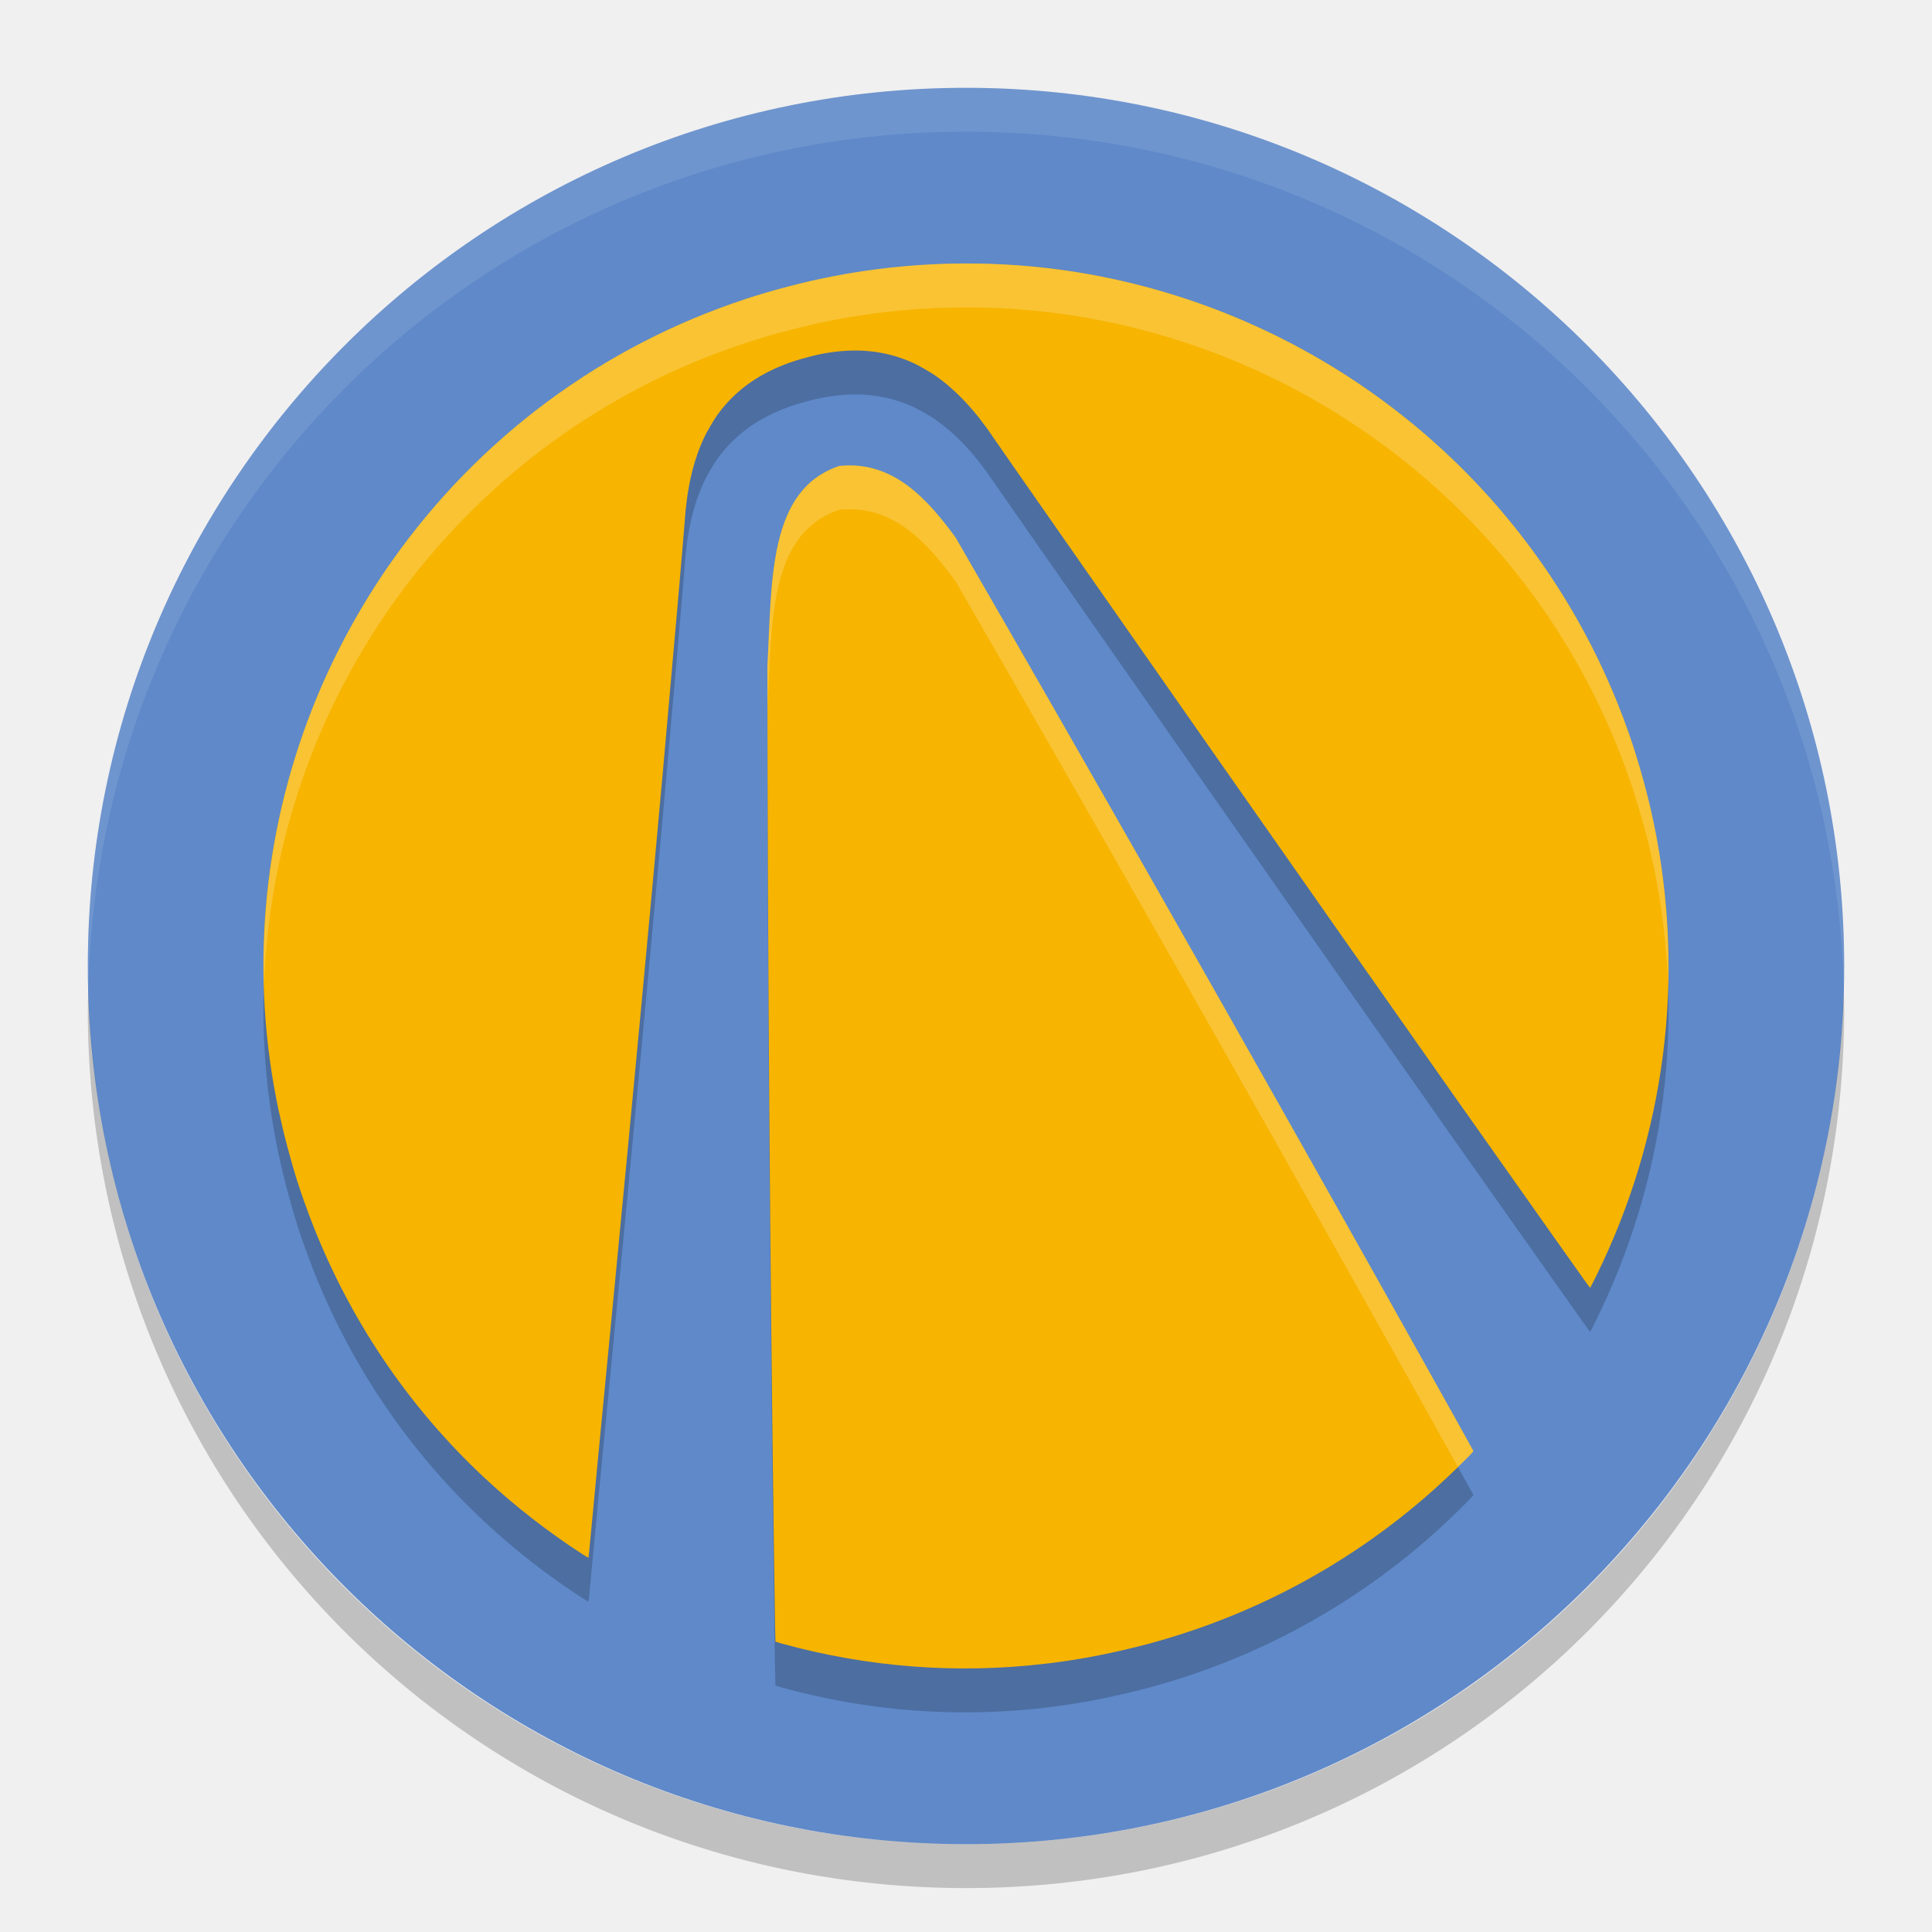
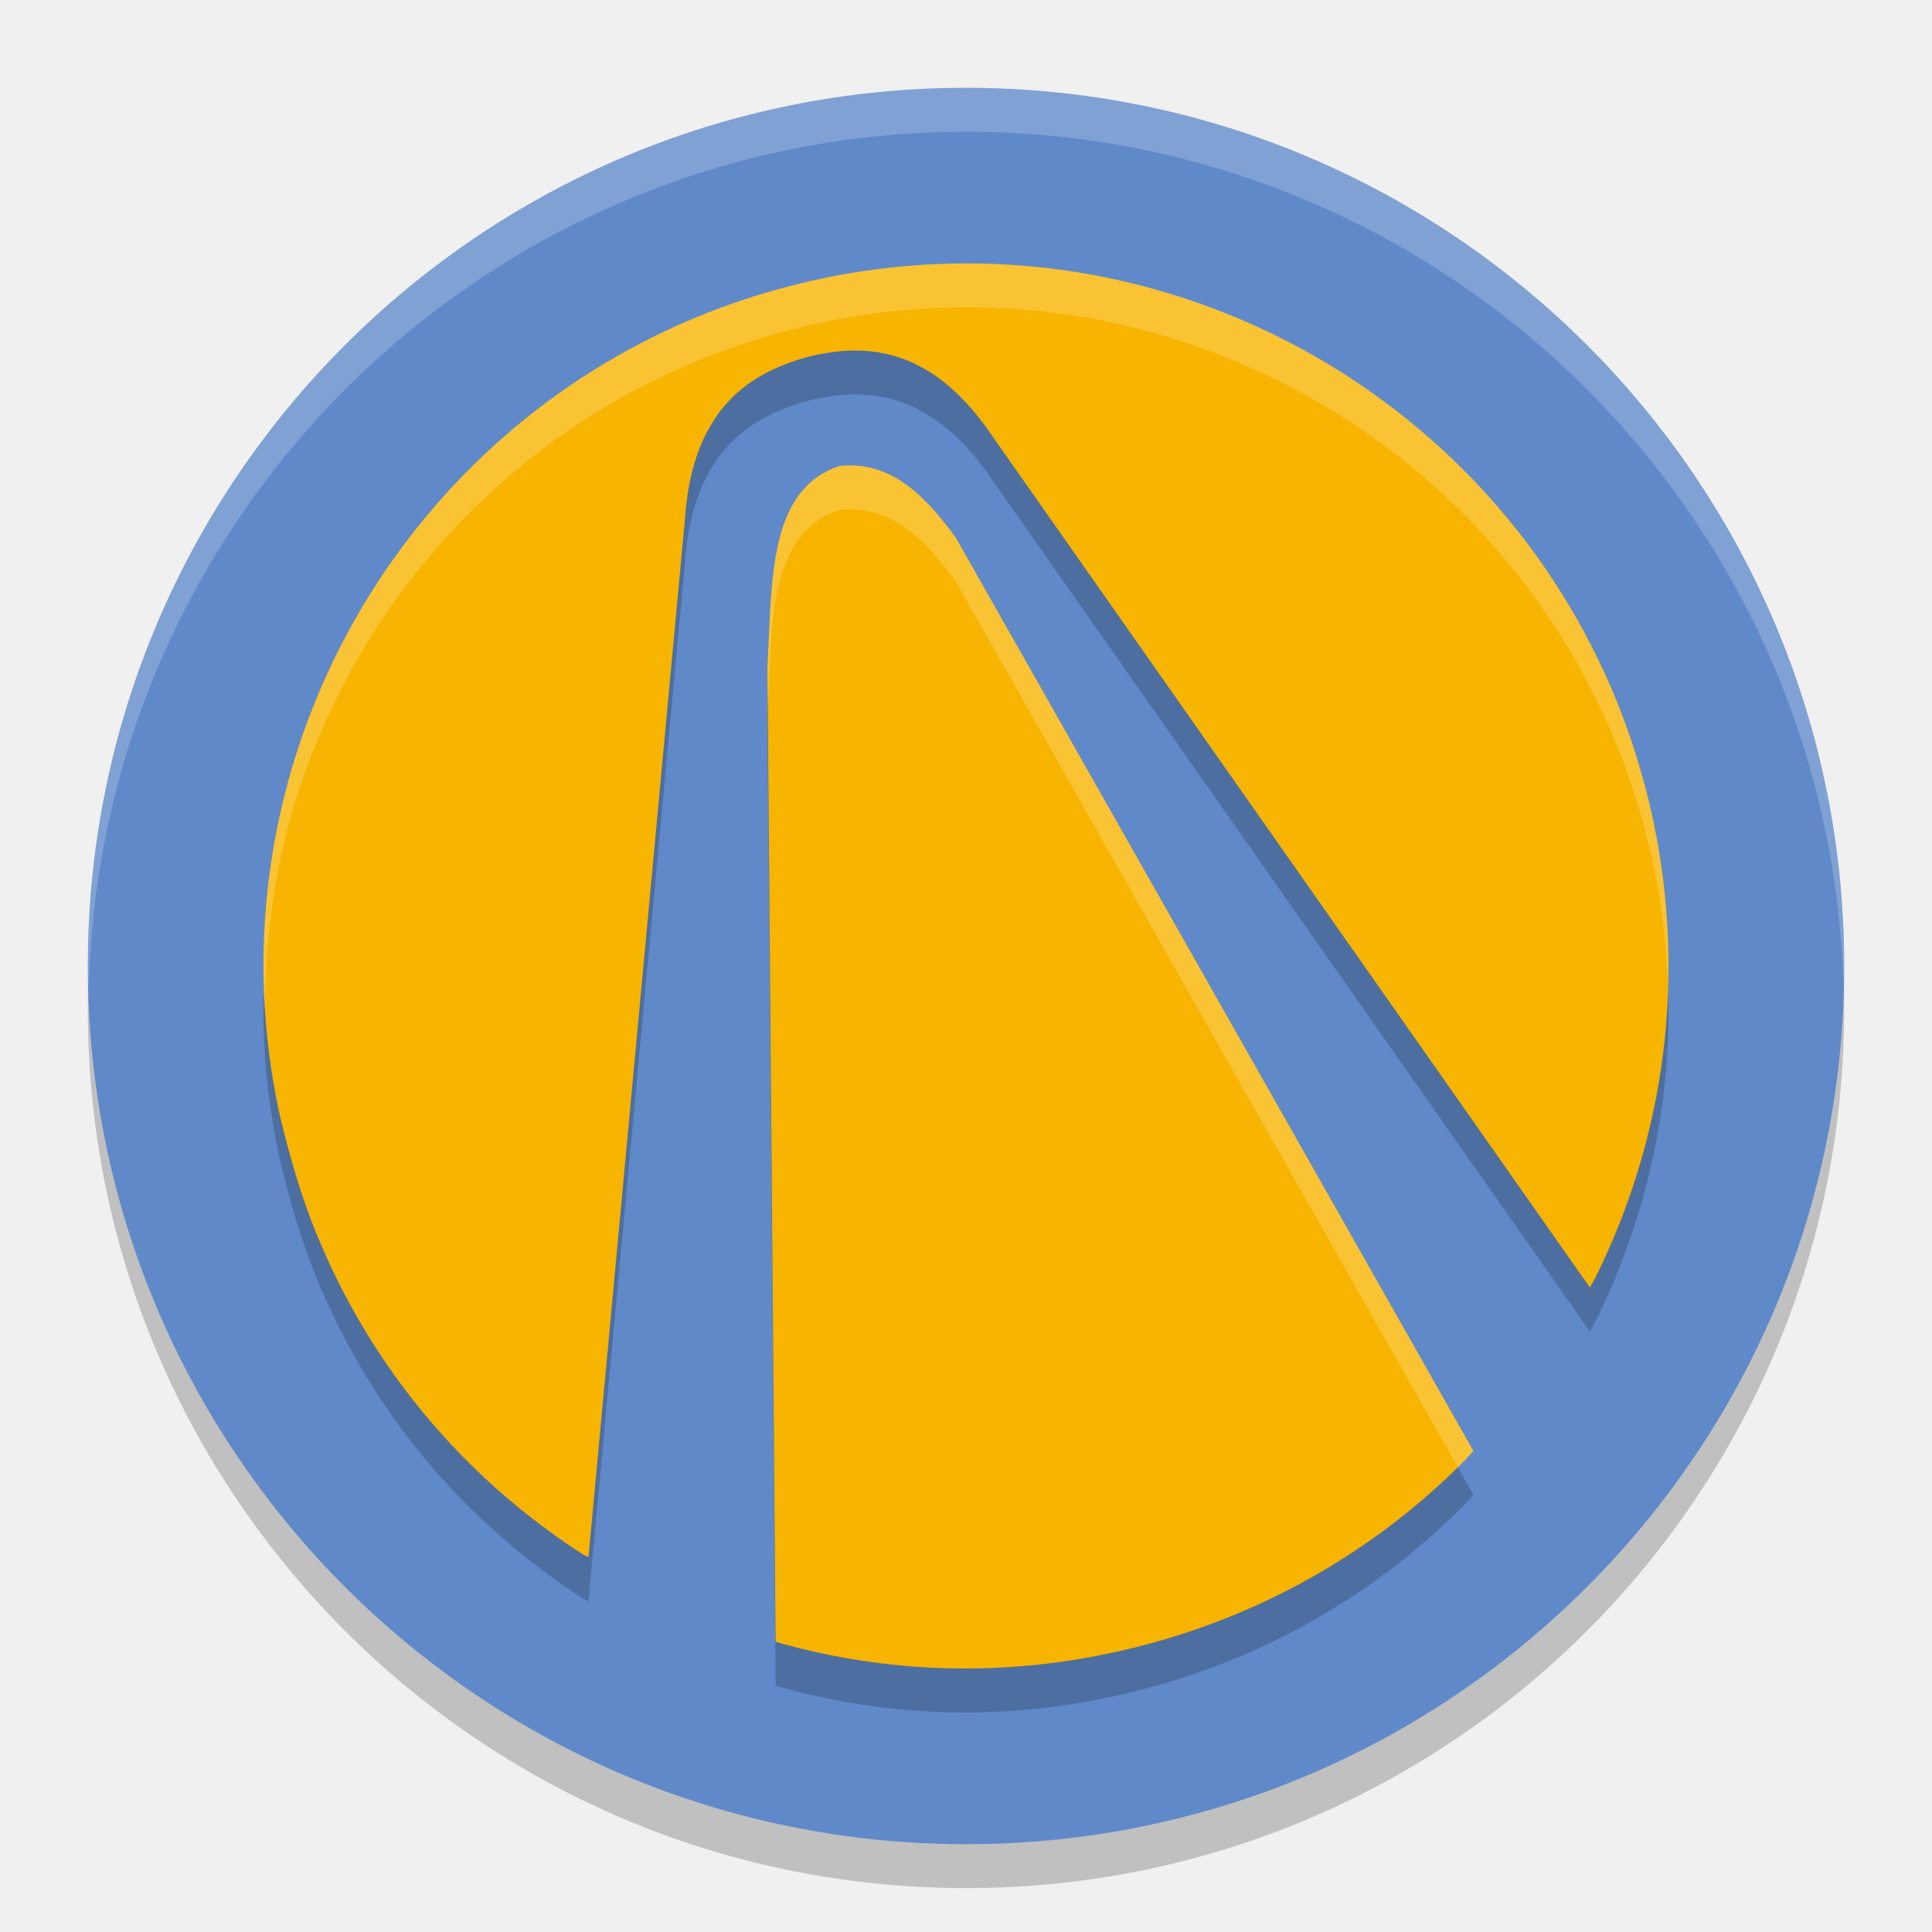
<svg xmlns="http://www.w3.org/2000/svg" width="22" height="22" version="1">
-   <rect transform="scale(-1,1)" x="-21" y="1" width="20" height="20" rx="10" ry="10" style="fill:#5f89c9" />
-   <path d="m11 1c5.54 0 10 4.46 10 10 0 0.084-4e-3 0.167-0.006 0.25-0.132-5.423-4.538-9.75-9.994-9.75s-9.862 4.327-9.994 9.75c-2e-3 -0.083-0.006-0.166-0.006-0.25 0-5.54 4.46-10 10-10z" style="fill:#ffffff;opacity:.1" />
-   <path d="m20.994 11.25c0.002 0.084 0.006 0.166 0.006 0.25 0 5.54-4.46 10-10 10s-10-4.46-10-10c0-0.084 0.004-0.167 0.006-0.25 0.132 5.423 4.538 9.75 9.994 9.75s9.862-4.327 9.994-9.75z" style="opacity:.2" />
-   <path d="m9.34 3.676c0.845-0.181 1.727-0.223 2.589-0.123 1.251 0.146 2.462 0.593 3.513 1.295 1.039 0.694 1.893 1.61 2.508 2.688 0.236 0.413 0.437 0.854 0.597 1.312 0.112 0.32 0.215 0.69 0.285 1.027 0.365 1.754 0.133 3.562-0.663 5.17-0.058 0.116-0.059 0.119-0.064 0.117-0.005-0.002-0.032-0.04-0.402-0.563-1.395-1.969-3.279-4.655-5.489-7.821-0.673-0.965-0.86-1.232-0.894-1.283-0.21-0.314-0.424-0.544-0.665-0.715-0.058-0.041-0.2-0.122-0.263-0.15-0.29-0.13-0.598-0.168-0.942-0.116-0.095 0.014-0.156 0.028-0.265 0.057-0.108 0.029-0.168 0.048-0.258 0.083-0.325 0.127-0.573 0.314-0.759 0.572-0.04 0.056-0.123 0.197-0.152 0.261-0.124 0.268-0.194 0.575-0.219 0.951-0.01 0.146-0.146 1.705-0.249 2.852-0.161 1.786-0.316 3.439-0.58 6.177-0.134 1.384-0.214 2.217-0.249 2.598-0.008 0.09-0.016 0.165-0.017 0.168-0.003 0.006-0.005 0.006-0.069-0.035-0.385-0.248-0.771-0.548-1.112-0.866-0.88-0.82-1.557-1.829-1.988-2.961-0.106-0.279-0.177-0.498-0.258-0.802-0.049-0.184-0.07-0.281-0.105-0.437-0.32-1.523-0.188-3.096 0.381-4.55 0.232-0.592 0.542-1.168 0.909-1.689 0.995-1.412 2.404-2.455 4.039-2.991 0.261-0.086 0.569-0.168 0.84-0.226zm0.218 2.13c0.605-0.063 0.993 0.364 1.323 0.814 1.566 2.712 3.235 5.648 4.93 8.671 0.487 0.869 0.965 1.724 0.966 1.731 0.001 0.005-0.019 0.029-0.103 0.112-0.955 0.962-2.136 1.663-3.441 2.041-0.163 0.047-0.16 0.046-0.314 0.084-0.355 0.087-0.666 0.145-1.006 0.185-1.011 0.12-2.025 0.043-3.01-0.228-0.039-0.011-0.072-0.022-0.073-0.023-8.5e-4 -0.003-0.007-0.263-0.018-1.108-0.045-3.299-0.07-6.715-0.074-9.991 0.053-0.987 0.006-2.015 0.819-2.288z" style="opacity:.2" />
-   <path d="m9.34 3.176c0.845-0.181 1.727-0.223 2.589-0.123 1.251 0.146 2.462 0.593 3.513 1.295 1.039 0.694 1.893 1.61 2.508 2.688 0.236 0.413 0.437 0.854 0.597 1.312 0.112 0.32 0.215 0.69 0.285 1.027 0.365 1.754 0.133 3.562-0.663 5.17-0.058 0.116-0.059 0.119-0.064 0.117-0.005-0.002-0.032-0.04-0.402-0.563-1.395-1.969-3.279-4.655-5.489-7.821-0.673-0.965-0.86-1.232-0.894-1.283-0.21-0.314-0.424-0.544-0.665-0.715-0.058-0.041-0.2-0.122-0.263-0.15-0.29-0.13-0.598-0.168-0.942-0.116-0.095 0.014-0.156 0.028-0.265 0.057-0.108 0.029-0.168 0.048-0.258 0.083-0.325 0.127-0.573 0.314-0.759 0.572-0.04 0.056-0.123 0.197-0.152 0.261-0.124 0.268-0.194 0.575-0.219 0.951-0.01 0.146-0.146 1.705-0.249 2.852-0.161 1.786-0.316 3.439-0.58 6.177-0.134 1.384-0.214 2.217-0.249 2.598-0.008 0.09-0.016 0.165-0.017 0.168-0.003 0.006-0.005 0.006-0.069-0.035-0.385-0.248-0.771-0.548-1.112-0.866-0.88-0.82-1.557-1.829-1.988-2.961-0.106-0.279-0.177-0.498-0.258-0.802-0.049-0.184-0.07-0.281-0.105-0.437-0.32-1.523-0.188-3.096 0.381-4.55 0.232-0.592 0.542-1.168 0.909-1.689 0.995-1.412 2.404-2.455 4.039-2.991 0.261-0.086 0.569-0.168 0.84-0.226zm0.218 2.13c0.605-0.063 0.993 0.364 1.323 0.814 1.566 2.712 3.235 5.648 4.93 8.671 0.487 0.869 0.965 1.724 0.966 1.731 0.001 0.005-0.019 0.029-0.103 0.112-0.955 0.962-2.136 1.663-3.441 2.041-0.163 0.047-0.16 0.046-0.314 0.084-0.355 0.087-0.666 0.145-1.006 0.185-1.011 0.12-2.025 0.043-3.01-0.228-0.039-0.011-0.072-0.022-0.073-0.023-8.5e-4 -0.003-0.007-0.263-0.018-1.108-0.045-3.299-0.07-6.715-0.074-9.991 0.053-0.987 0.006-2.015 0.819-2.288z" style="fill:#f7b400" />
-   <path d="m11.279 3.005c0.217 0.007 0.434 0.024 0.649 0.049 1.251 0.146 2.462 0.593 3.514 1.295 1.039 0.694 1.893 1.61 2.508 2.688 0.236 0.413 0.436 0.854 0.597 1.312 0.112 0.32 0.215 0.69 0.285 1.026 0.124 0.598 0.174 1.203 0.161 1.804-0.018-0.435-0.071-0.871-0.161-1.304-0.07-0.337-0.173-0.706-0.285-1.026-0.16-0.457-0.361-0.898-0.597-1.312-0.615-1.079-1.469-1.994-2.508-2.688-1.051-0.702-2.263-1.149-3.514-1.295-0.862-0.101-1.744-0.059-2.589 0.122-0.271 0.058-0.579 0.141-0.84 0.227-1.635 0.535-3.044 1.579-4.039 2.99-0.367 0.521-0.677 1.097-0.909 1.689-0.334 0.854-0.514 1.749-0.544 2.65-0.032-1.07 0.148-2.139 0.544-3.15 0.232-0.592 0.542-1.168 0.909-1.689 0.995-1.412 2.404-2.455 4.039-2.99 0.261-0.086 0.568-0.169 0.84-0.227 0.633-0.136 1.288-0.193 1.939-0.171zm-1.504 2.3c0.484 0.046 0.817 0.422 1.106 0.815 1.566 2.712 3.236 5.648 4.93 8.671 0.487 0.869 0.965 1.725 0.967 1.731 0.001 0.005-0.019 0.029-0.103 0.112-0.024 0.024-0.05 0.046-0.074 0.07-0.131-0.236-0.392-0.704-0.79-1.414-1.694-3.023-3.364-5.959-4.93-8.671-0.331-0.45-0.718-0.877-1.323-0.814-0.803 0.269-0.767 1.274-0.817 2.248-2.64e-4 -0.152-0.002-0.309-0.002-0.46 0.053-0.987 0.006-2.015 0.819-2.288 0.076-0.008 0.148-0.008 0.217-1e-3z" style="fill:#ffffff;opacity:.2" />
+   <g transform="translate(-1,-1)">
+     <circle style="opacity:0.2" cx="12" cy="12.5" r="10" />
+     <circle style="fill:#5f89c9" cx="12" cy="12" r="10" />
+     <path style="opacity:0.2" d="M 10.34,4.676 C 11.185,4.495 12.067,4.453 12.929,4.553 14.18,4.7 15.391,5.146 16.443,5.849 17.482,6.543 18.335,7.458 18.95,8.537 19.186,8.95 19.387,9.391 19.547,9.849 19.659,10.168 19.762,10.538 19.832,10.875 20.197,12.629 19.965,14.437 19.169,16.045 L 19.104,16.161 12.32,6.495 C 12.11,6.181 11.896,5.951 11.654,5.78 11.596,5.739 11.455,5.658 11.392,5.63 11.101,5.5 10.794,5.462 10.449,5.514 10.224,5.548 10.08,5.594 9.927,5.654 9.602,5.781 9.354,5.968 9.168,6.226 9.128,6.282 9.045,6.423 9.016,6.487 8.892,6.755 8.822,7.062 8.797,7.438 L 7.701,19.233 7.633,19.198 C 7.248,18.95 6.862,18.65 6.521,18.332 5.641,17.512 4.964,16.503 4.533,15.37 4.384,14.979 4.245,14.466 4.171,14.132 3.851,12.609 3.982,11.035 4.552,9.582 4.784,8.99 5.094,8.414 5.461,7.893 6.456,6.481 7.865,5.438 9.5,4.902 9.761,4.816 10.069,4.734 10.34,4.676 Z M 10.559,6.806 C 11.164,6.743 11.551,7.17 11.882,7.62 L 17.778,18.022 17.675,18.135 C 16.721,19.097 15.54,19.797 14.235,20.176 13.878,20.279 13.42,20.386 12.915,20.445 11.904,20.565 10.89,20.488 9.905,20.217 L 9.832,20.194 9.739,9.094 C 9.793,8.107 9.745,7.079 10.559,6.806 Z" />
+     <path style="fill:#f7b400" d="M 10.34,4.176 C 11.185,3.995 12.067,3.953 12.929,4.053 14.18,4.2 15.391,4.646 16.443,5.349 17.482,6.043 18.335,6.958 18.95,8.037 19.186,8.45 19.387,8.891 19.547,9.348 19.659,9.668 19.762,10.038 19.832,10.375 20.197,12.129 19.965,13.937 19.169,15.545 L 19.104,15.661 12.32,5.995 C 12.11,5.681 11.896,5.451 11.654,5.28 11.596,5.239 11.455,5.158 11.392,5.13 11.101,5 10.794,4.962 10.449,5.014 10.224,5.048 10.08,5.094 9.927,5.154 9.602,5.281 9.354,5.468 9.168,5.726 9.128,5.782 9.045,5.923 9.016,5.987 8.892,6.255 8.822,6.562 8.797,6.938 L 7.701,18.733 7.633,18.698 C 7.248,18.45 6.862,18.15 6.521,17.832 5.641,17.012 4.964,16.003 4.533,14.87 4.384,14.479 4.245,13.966 4.171,13.632 3.851,12.109 3.982,10.535 4.552,9.082 4.784,8.49 5.094,7.914 5.461,7.393 6.456,5.981 7.865,4.937 9.5,4.402 9.761,4.316 10.069,4.234 10.34,4.176 Z M 10.559,6.306 C 11.164,6.243 11.551,6.67 11.882,7.12 L 17.778,17.522 17.675,17.635 C 16.721,18.597 15.54,19.297 14.235,19.676 13.878,19.779 13.42,19.886 12.915,19.945 11.904,20.065 10.89,19.988 9.905,19.717 L 9.832,19.694 9.739,8.594 C 9.793,7.607 9.745,6.579 10.559,6.306 Z" />
+     <path style="opacity:0.2;fill:#ffffff" d="M 12,2 A 10,10 0 0 0 2,12 10,10 0 0 0 2.01,12.293 10,10 0 0 1 12,2.5 10,10 0 0 1 21.99,12.207 10,10 0 0 0 22,12 10,10 0 0 0 12,2 Z" />
+     <path style="opacity:0.2;fill:#ffffff" d="M 12.279,4.004 C 11.628,3.982 10.974,4.04 10.34,4.176 10.069,4.234 9.761,4.317 9.5,4.402 7.865,4.938 6.455,5.981 5.461,7.393 5.094,7.914 4.785,8.49 4.553,9.082 4.121,10.183 3.942,11.353 4.019,12.518 4.016,11.519 4.183,10.525 4.553,9.582 4.785,8.99 5.094,8.414 5.461,7.893 6.455,6.481 7.865,5.438 9.5,4.902 9.761,4.817 10.069,4.734 10.34,4.676 11.185,4.495 12.068,4.452 12.93,4.553 14.181,4.699 15.391,5.147 16.443,5.85 17.482,6.544 18.334,7.458 18.949,8.537 19.185,8.95 19.387,9.39 19.547,9.848 19.659,10.167 19.762,10.538 19.832,10.875 19.922,11.308 19.974,11.744 19.992,12.18 20.005,11.578 19.957,10.974 19.832,10.375 19.762,10.038 19.659,9.668 19.547,9.348 19.387,8.89 19.185,8.45 18.949,8.037 18.334,6.958 17.482,6.042 16.443,5.348 15.391,4.645 14.181,4.199 12.93,4.053 12.714,4.028 12.496,4.011 12.279,4.004 Z M 10.559,6.307 C 9.745,6.58 9.793,7.607 9.74,8.594 L 9.744,9.02 C 9.792,8.056 9.765,7.073 10.559,6.807 11.164,6.744 11.552,7.171 11.883,7.621 L 17.598,17.705 C 17.623,17.68 17.651,17.66 17.676,17.635 L 17.777,17.521 11.883,7.121 C 11.552,6.671 11.164,6.244 10.559,6.307 Z" />
+   </g>
</svg>
